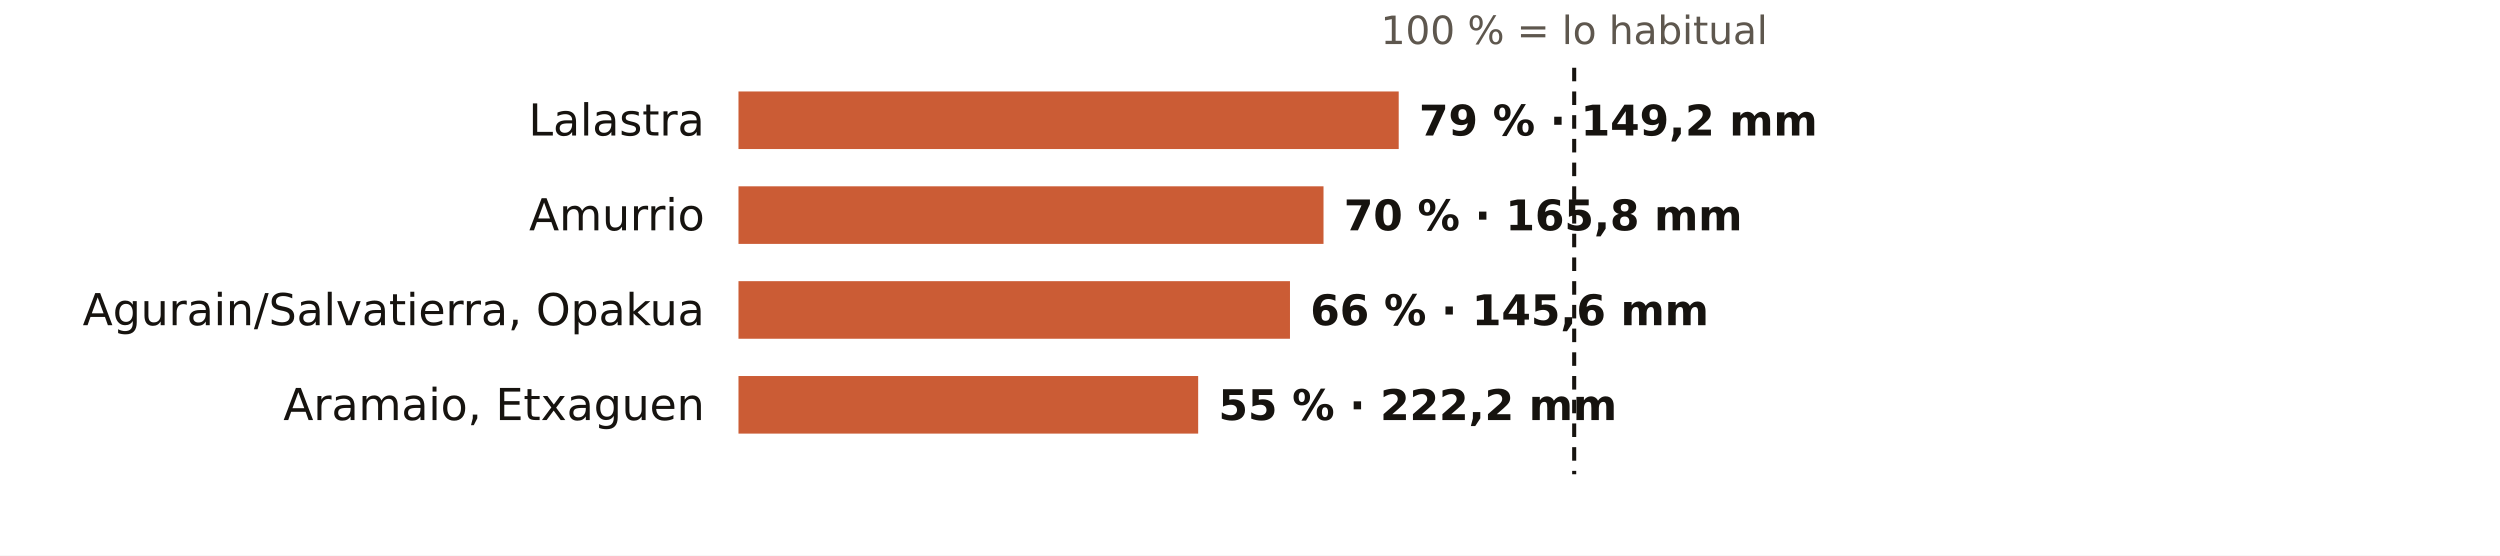
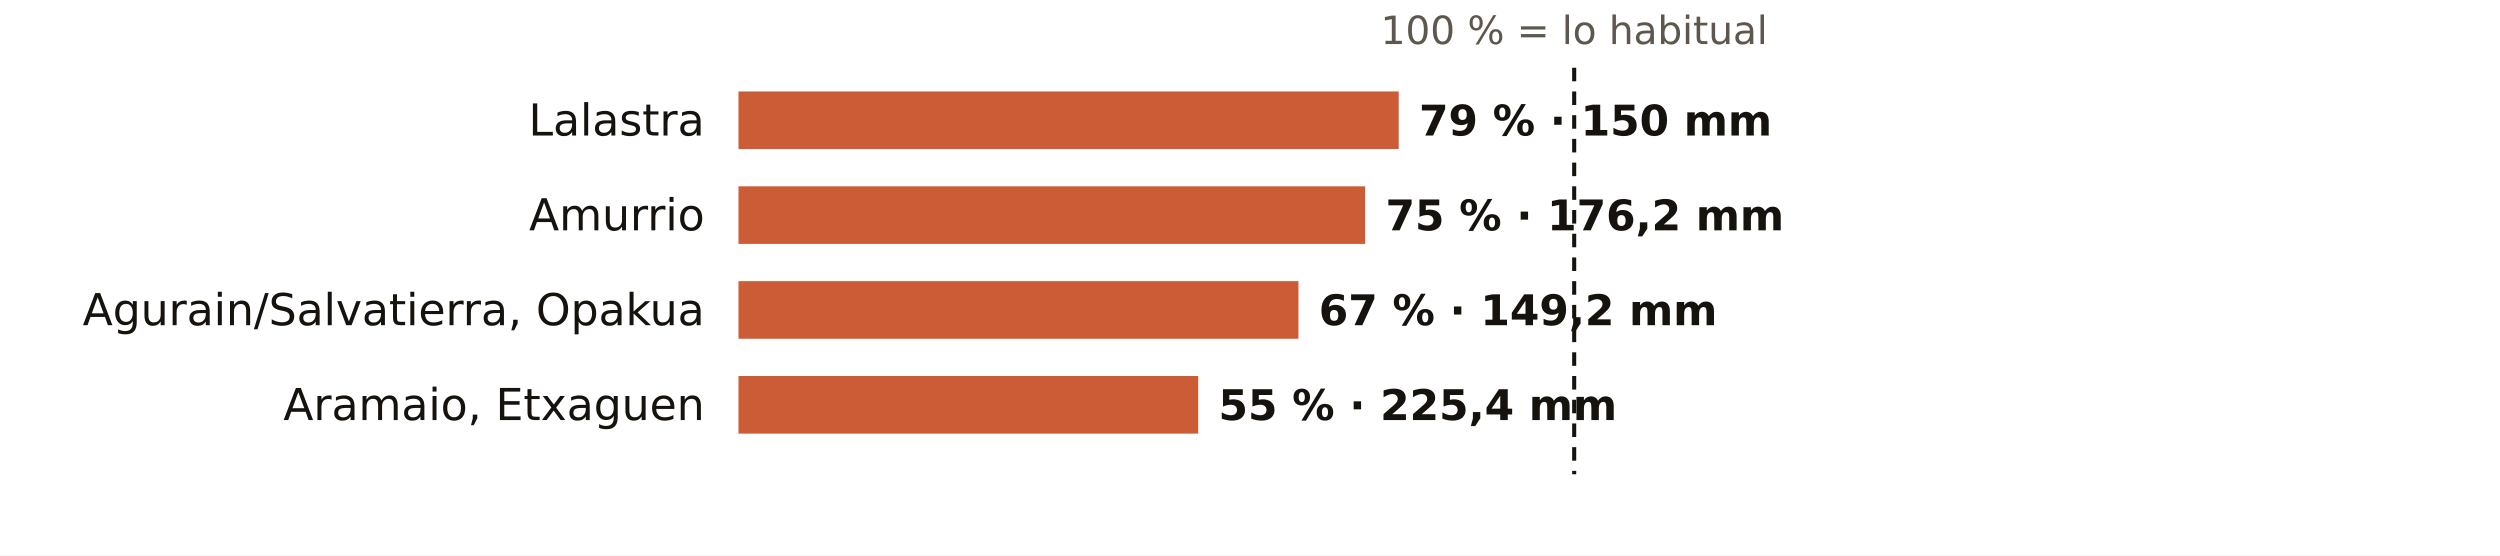
<svg xmlns="http://www.w3.org/2000/svg" viewBox="0 0 738 164" width="738" height="164" role="img" aria-label="El otoño en los pluviómetros de AEMET de Álava: % de lo habitual">
  <rect width="738" height="164" fill="#FFFFFF" />
  <text x="464.7" y="13.0" font-size="11.5" fill="#5E574E" text-anchor="middle" font-weight="400" font-family="Public Sans, DejaVu Sans, Arial, sans-serif">100 % = lo habitual</text>
  <text x="208.0" y="40.0" font-size="13" fill="#16130F" text-anchor="end" font-weight="500" font-family="Public Sans, DejaVu Sans, Arial, sans-serif">Lalastra</text>
  <rect x="218" y="27" width="194.9" height="17" fill="#C4461A" opacity="0.88" />
-   <text x="418.9" y="40.0" font-size="12.5" fill="#16130F" text-anchor="start" font-weight="600" font-family="Public Sans, DejaVu Sans, Arial, sans-serif">79 % · 149,2 mm</text>
+   <text x="418.9" y="40.0" font-size="12.5" fill="#16130F" text-anchor="start" font-weight="600" font-family="Public Sans, DejaVu Sans, Arial, sans-serif">79 % · 150 mm</text>
  <text x="208.0" y="68.0" font-size="13" fill="#16130F" text-anchor="end" font-weight="500" font-family="Public Sans, DejaVu Sans, Arial, sans-serif">Amurrio</text>
-   <rect x="218" y="55" width="172.7" height="17" fill="#C4461A" opacity="0.88" />
-   <text x="396.7" y="68.0" font-size="12.5" fill="#16130F" text-anchor="start" font-weight="600" font-family="Public Sans, DejaVu Sans, Arial, sans-serif">70 % · 165,8 mm</text>
+   <rect x="218" y="55" width="185.0" height="17" fill="#C4461A" opacity="0.88" />
+   <text x="409.0" y="68.0" font-size="12.5" fill="#16130F" text-anchor="start" font-weight="600" font-family="Public Sans, DejaVu Sans, Arial, sans-serif">75 % · 176,2 mm</text>
  <text x="208.0" y="96.0" font-size="13" fill="#16130F" text-anchor="end" font-weight="500" font-family="Public Sans, DejaVu Sans, Arial, sans-serif">Agurain/Salvatierra, Opakua</text>
-   <rect x="218" y="83" width="162.8" height="17" fill="#C4461A" opacity="0.88" />
-   <text x="386.8" y="96.0" font-size="12.5" fill="#16130F" text-anchor="start" font-weight="600" font-family="Public Sans, DejaVu Sans, Arial, sans-serif">66 % · 145,6 mm</text>
+   <rect x="218" y="83" width="165.3" height="17" fill="#C4461A" opacity="0.88" />
+   <text x="389.3" y="96.0" font-size="12.5" fill="#16130F" text-anchor="start" font-weight="600" font-family="Public Sans, DejaVu Sans, Arial, sans-serif">67 % · 149,2 mm</text>
  <text x="208.0" y="124.0" font-size="13" fill="#16130F" text-anchor="end" font-weight="500" font-family="Public Sans, DejaVu Sans, Arial, sans-serif">Aramaio, Etxaguen</text>
  <rect x="218" y="111" width="135.7" height="17" fill="#C4461A" opacity="0.88" />
-   <text x="359.7" y="124.0" font-size="12.5" fill="#16130F" text-anchor="start" font-weight="600" font-family="Public Sans, DejaVu Sans, Arial, sans-serif">55 % · 222,2 mm</text>
+   <text x="359.7" y="124.0" font-size="12.5" fill="#16130F" text-anchor="start" font-weight="600" font-family="Public Sans, DejaVu Sans, Arial, sans-serif">55 % · 225,4 mm</text>
  <line x1="464.7" x2="464.7" y1="20" y2="140" stroke="#16130F" stroke-width="1.2" stroke-dasharray="4 3" />
</svg>
